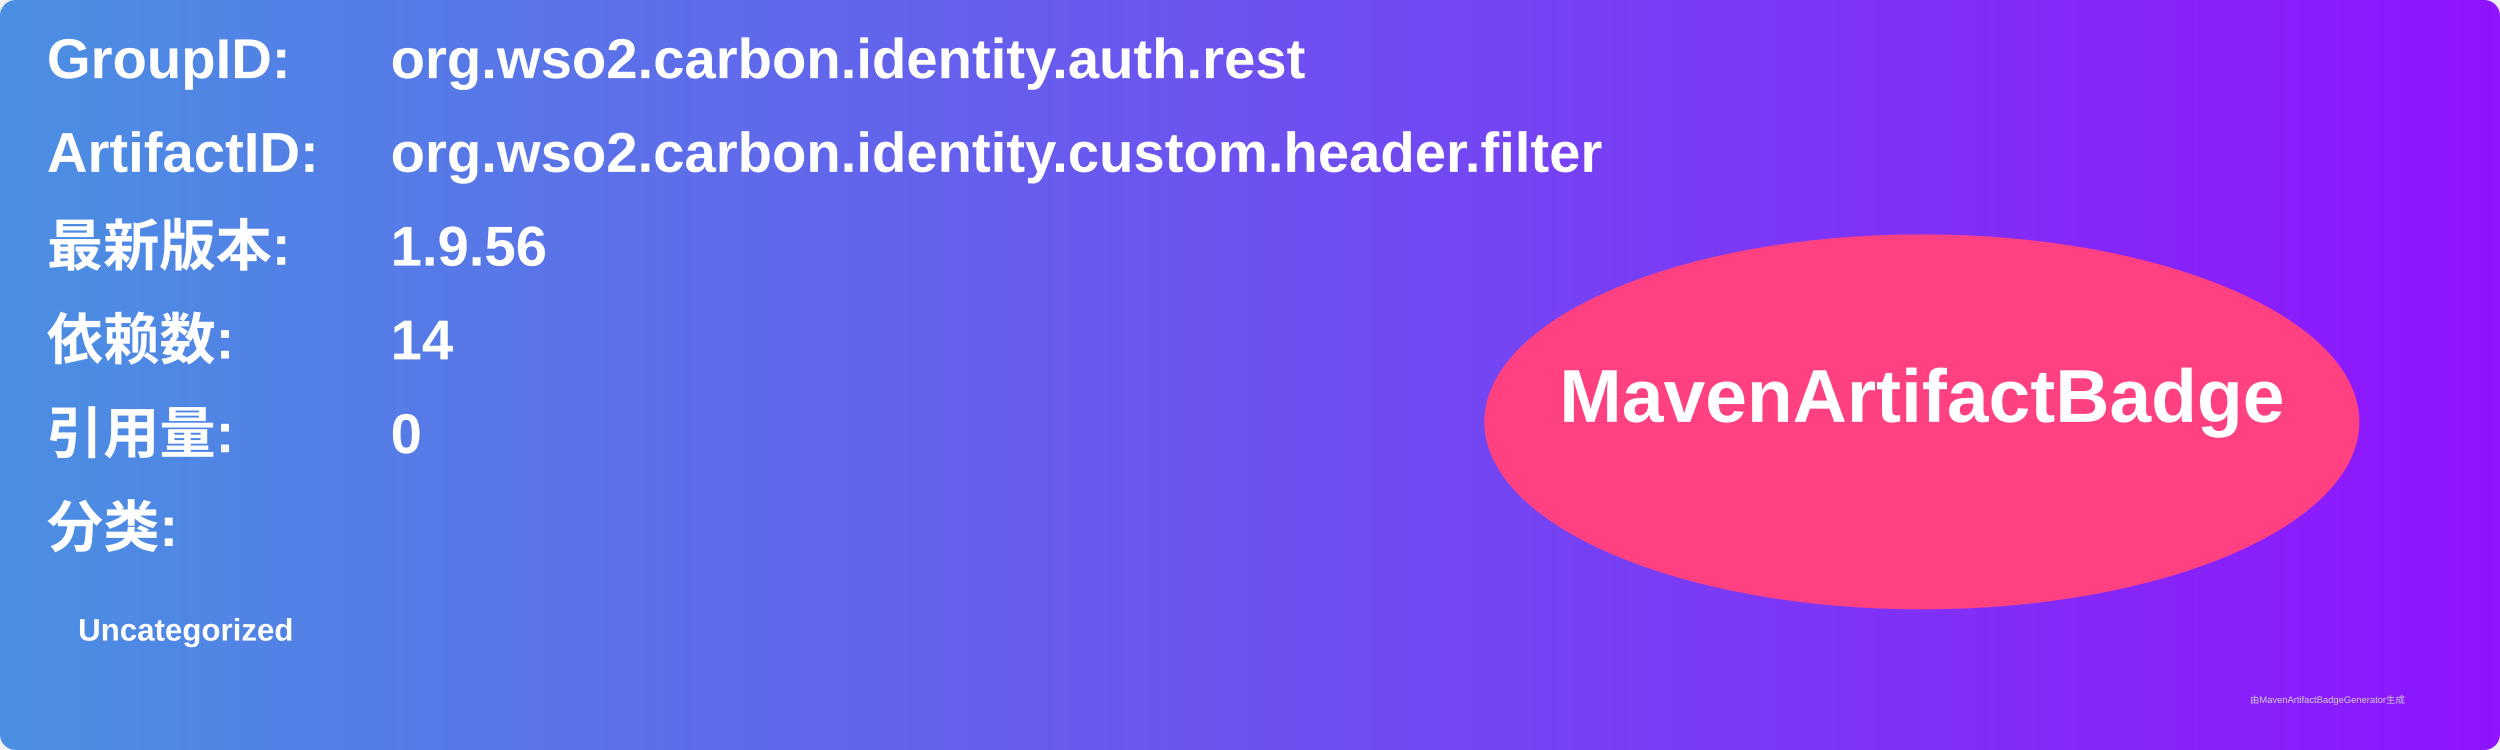
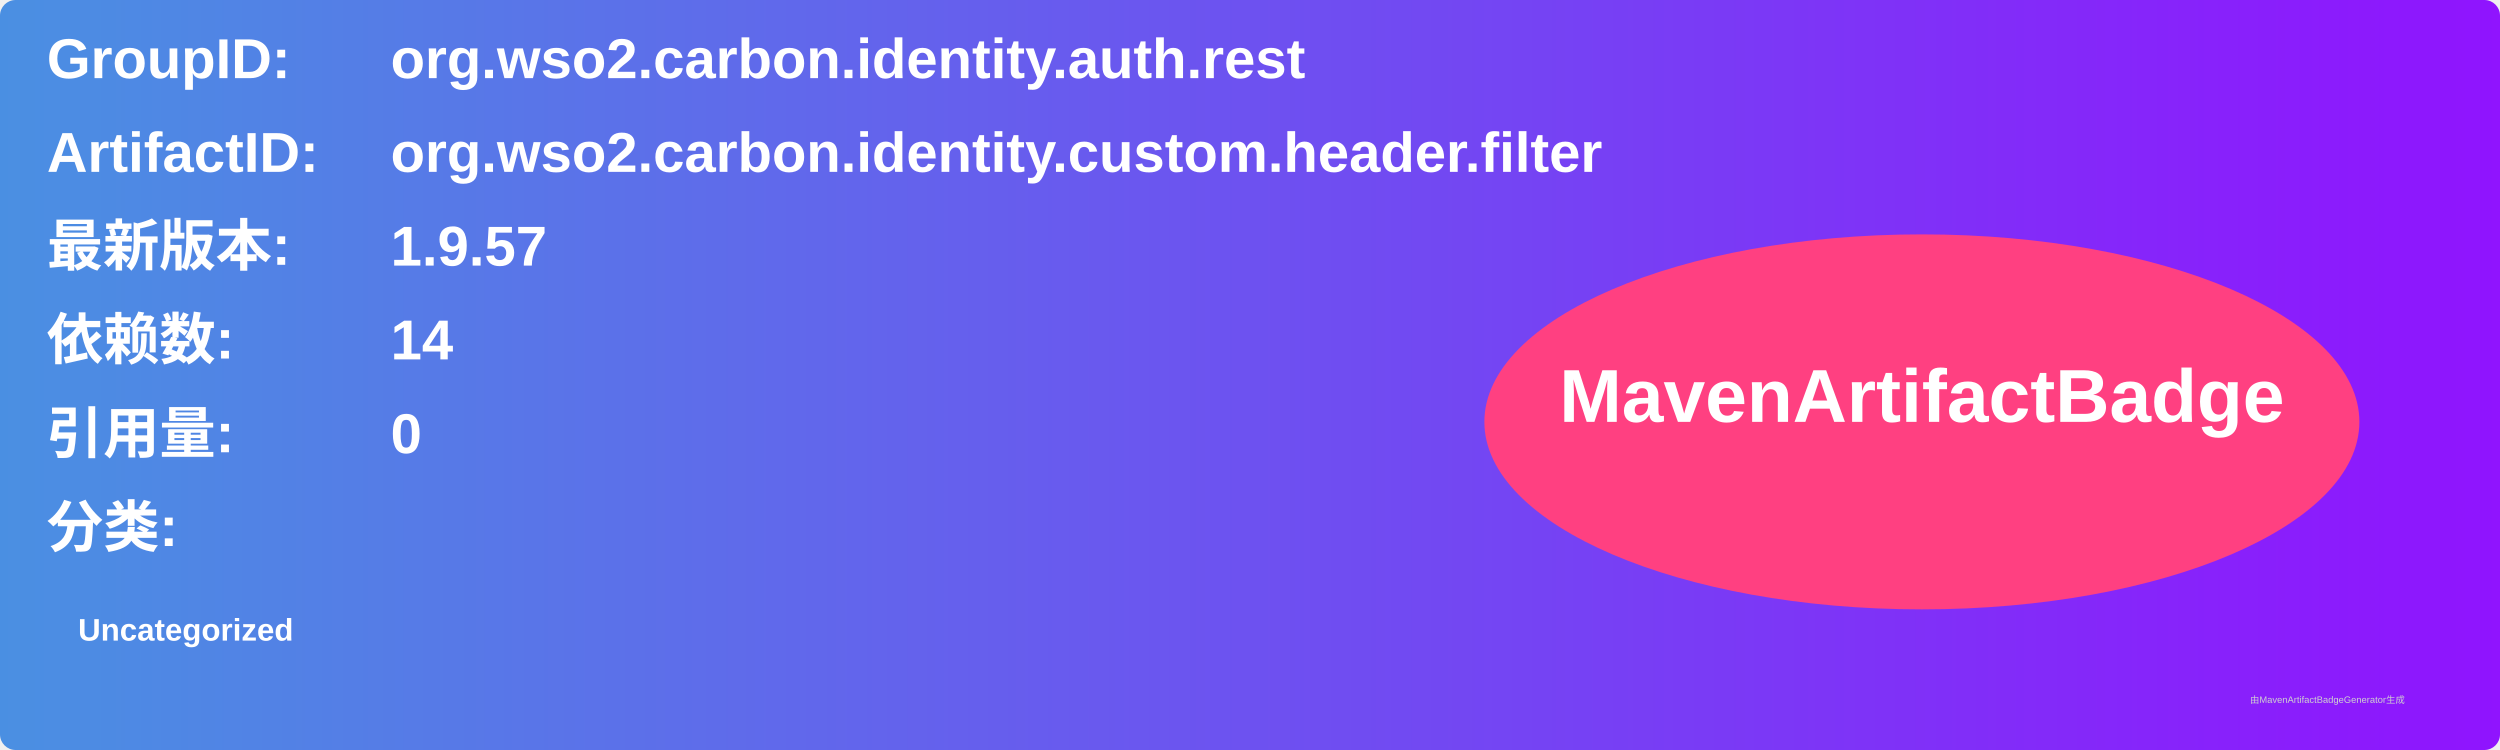
<svg xmlns="http://www.w3.org/2000/svg" width="800" height="240" viewBox="0 0 800 240">
  <linearGradient id="grad" x1="0%" y1="0%" x2="100%" y2="0%">
    <stop offset="0%" stop-color="#4a90e2" />
    <stop offset="100%" stop-color="#9013fe" />
  </linearGradient>
  <rect width="100%" height="100%" rx="5" ry="5" fill="url(#grad)" />
  <g transform="translate(15, 15)">
    <text x="0" y="10" font-family="Arial" font-size="18" fill="white" font-weight="bold" width="260">GroupID:</text>
    <text x="110" y="10" font-family="Arial" font-size="18" fill="white" font-weight="bold" width="460">org.wso2.carbon.identity.auth.rest</text>
    <text x="0" y="40" font-family="Arial" font-size="18" fill="white" font-weight="bold" width="260">ArtifactID:</text>
    <text x="110" y="40" font-family="Arial" font-size="18" fill="white" font-weight="bold" width="460">org.wso2.carbon.identity.custom.header.filter</text>
    <text x="0" y="70" font-family="Arial" font-size="18" fill="white" font-weight="bold">最新版本:</text>
    <text x="110" y="70" font-family="Arial" font-size="18" fill="white" font-weight="bold">
-       <tspan font-weight="bold">1.9.56</tspan>
+       <tspan font-weight="bold">1.9.57</tspan>
    </text>
    <text x="0" y="100" font-family="Arial" font-size="18" fill="white" font-weight="bold">依赖数: </text>
    <text x="110" y="100" font-family="Arial" font-size="18" fill="white">
      <tspan font-weight="bold">14</tspan>
    </text>
    <text x="0" y="130" font-family="Arial" font-size="18" fill="white" font-weight="bold">引用量: </text>
    <text x="110" y="130" font-family="Arial" font-size="18" fill="white">
      <tspan font-weight="bold">0</tspan>
    </text>
    <text x="0" y="160" font-family="Arial" font-size="18" fill="white" font-weight="bold">分类:</text>
    <text x="10" y="190" font-family="Arial" font-size="10" fill="white">
      <tspan font-weight="bold">Uncategorized</tspan>
    </text>
    <ellipse cx="600" cy="120" rx="140" ry="60" fill="#ff4081" />
    <text x="600" y="120" text-anchor="middle" font-family="Arial" font-size="24" fill="white" font-weight="bold">MavenArtifactBadge</text>
  </g>
  <text x="720" y="225" font-family="Arial" font-size="3" fill="#d0d0d0">由MavenArtifactBadgeGenerator生成</text>
</svg>
